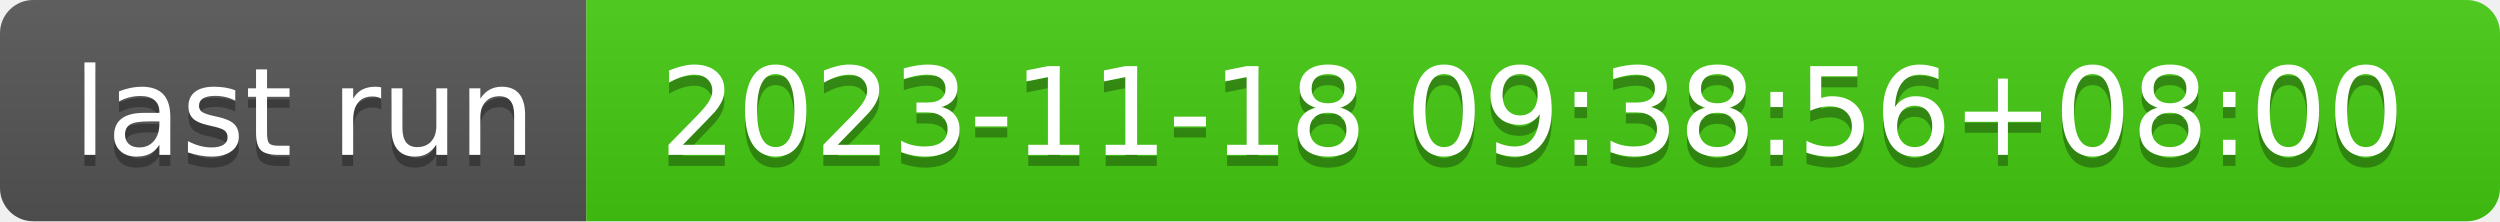
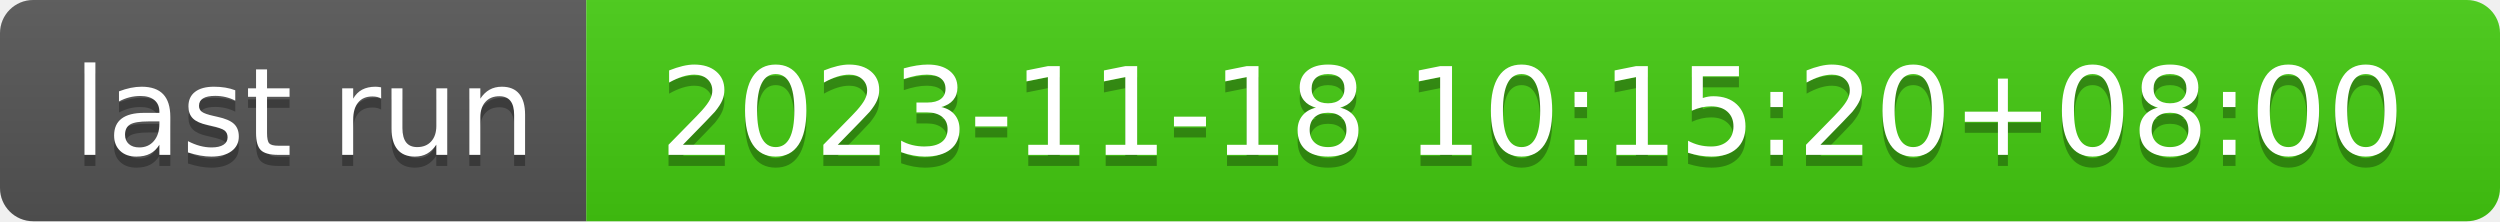
- <svg xmlns="http://www.w3.org/2000/svg" width="226" height="20" role="img" aria-label="last run: 2023-11-18 09:38:56+08:00">
+ <svg xmlns="http://www.w3.org/2000/svg" width="226" height="20" role="img" aria-label="last run: 2023-11-18 10:15:20+08:00">
  <linearGradient id="s" x2="0" y2="100%">
    <stop offset="0" stop-color="#bbb" stop-opacity=".1" />
    <stop offset="1" stop-opacity=".1" />
  </linearGradient>
  <clipPath id="r">
    <rect width="226" height="20" rx="3" fill="#fff" />
  </clipPath>
  <g clip-path="url(#r)">
    <rect width="53" height="20" fill="#555" />
    <rect x="53" width="173" height="20" fill="#4c1" />
    <rect width="226" height="20" fill="url(#s)" />
  </g>
  <g fill="#fff" text-anchor="middle" font-family="Verdana,Geneva,DejaVu Sans,sans-serif" text-rendering="geometricPrecision" font-size="110">
    <text aria-hidden="true" x="275" y="150" fill="#010101" fill-opacity=".3" transform="scale(.1)" textLength="430">last run</text>
    <text x="275" y="140" transform="scale(.1)" fill="#fff" textLength="430">last run</text>
-     <text aria-hidden="true" x="1385" y="150" fill="#010101" fill-opacity=".3" transform="scale(.1)" textLength="1630">2023-11-18 09:38:56+08:00</text>
-     <text x="1385" y="140" transform="scale(.1)" fill="#fff" textLength="1630">2023-11-18 09:38:56+08:00</text>
+     <text aria-hidden="true" x="1385" y="150" fill="#010101" fill-opacity=".3" transform="scale(.1)" textLength="1630">2023-11-18 10:15:20+08:00</text>
+     <text x="1385" y="140" transform="scale(.1)" fill="#fff" textLength="1630">2023-11-18 10:15:20+08:00</text>
  </g>
</svg>
